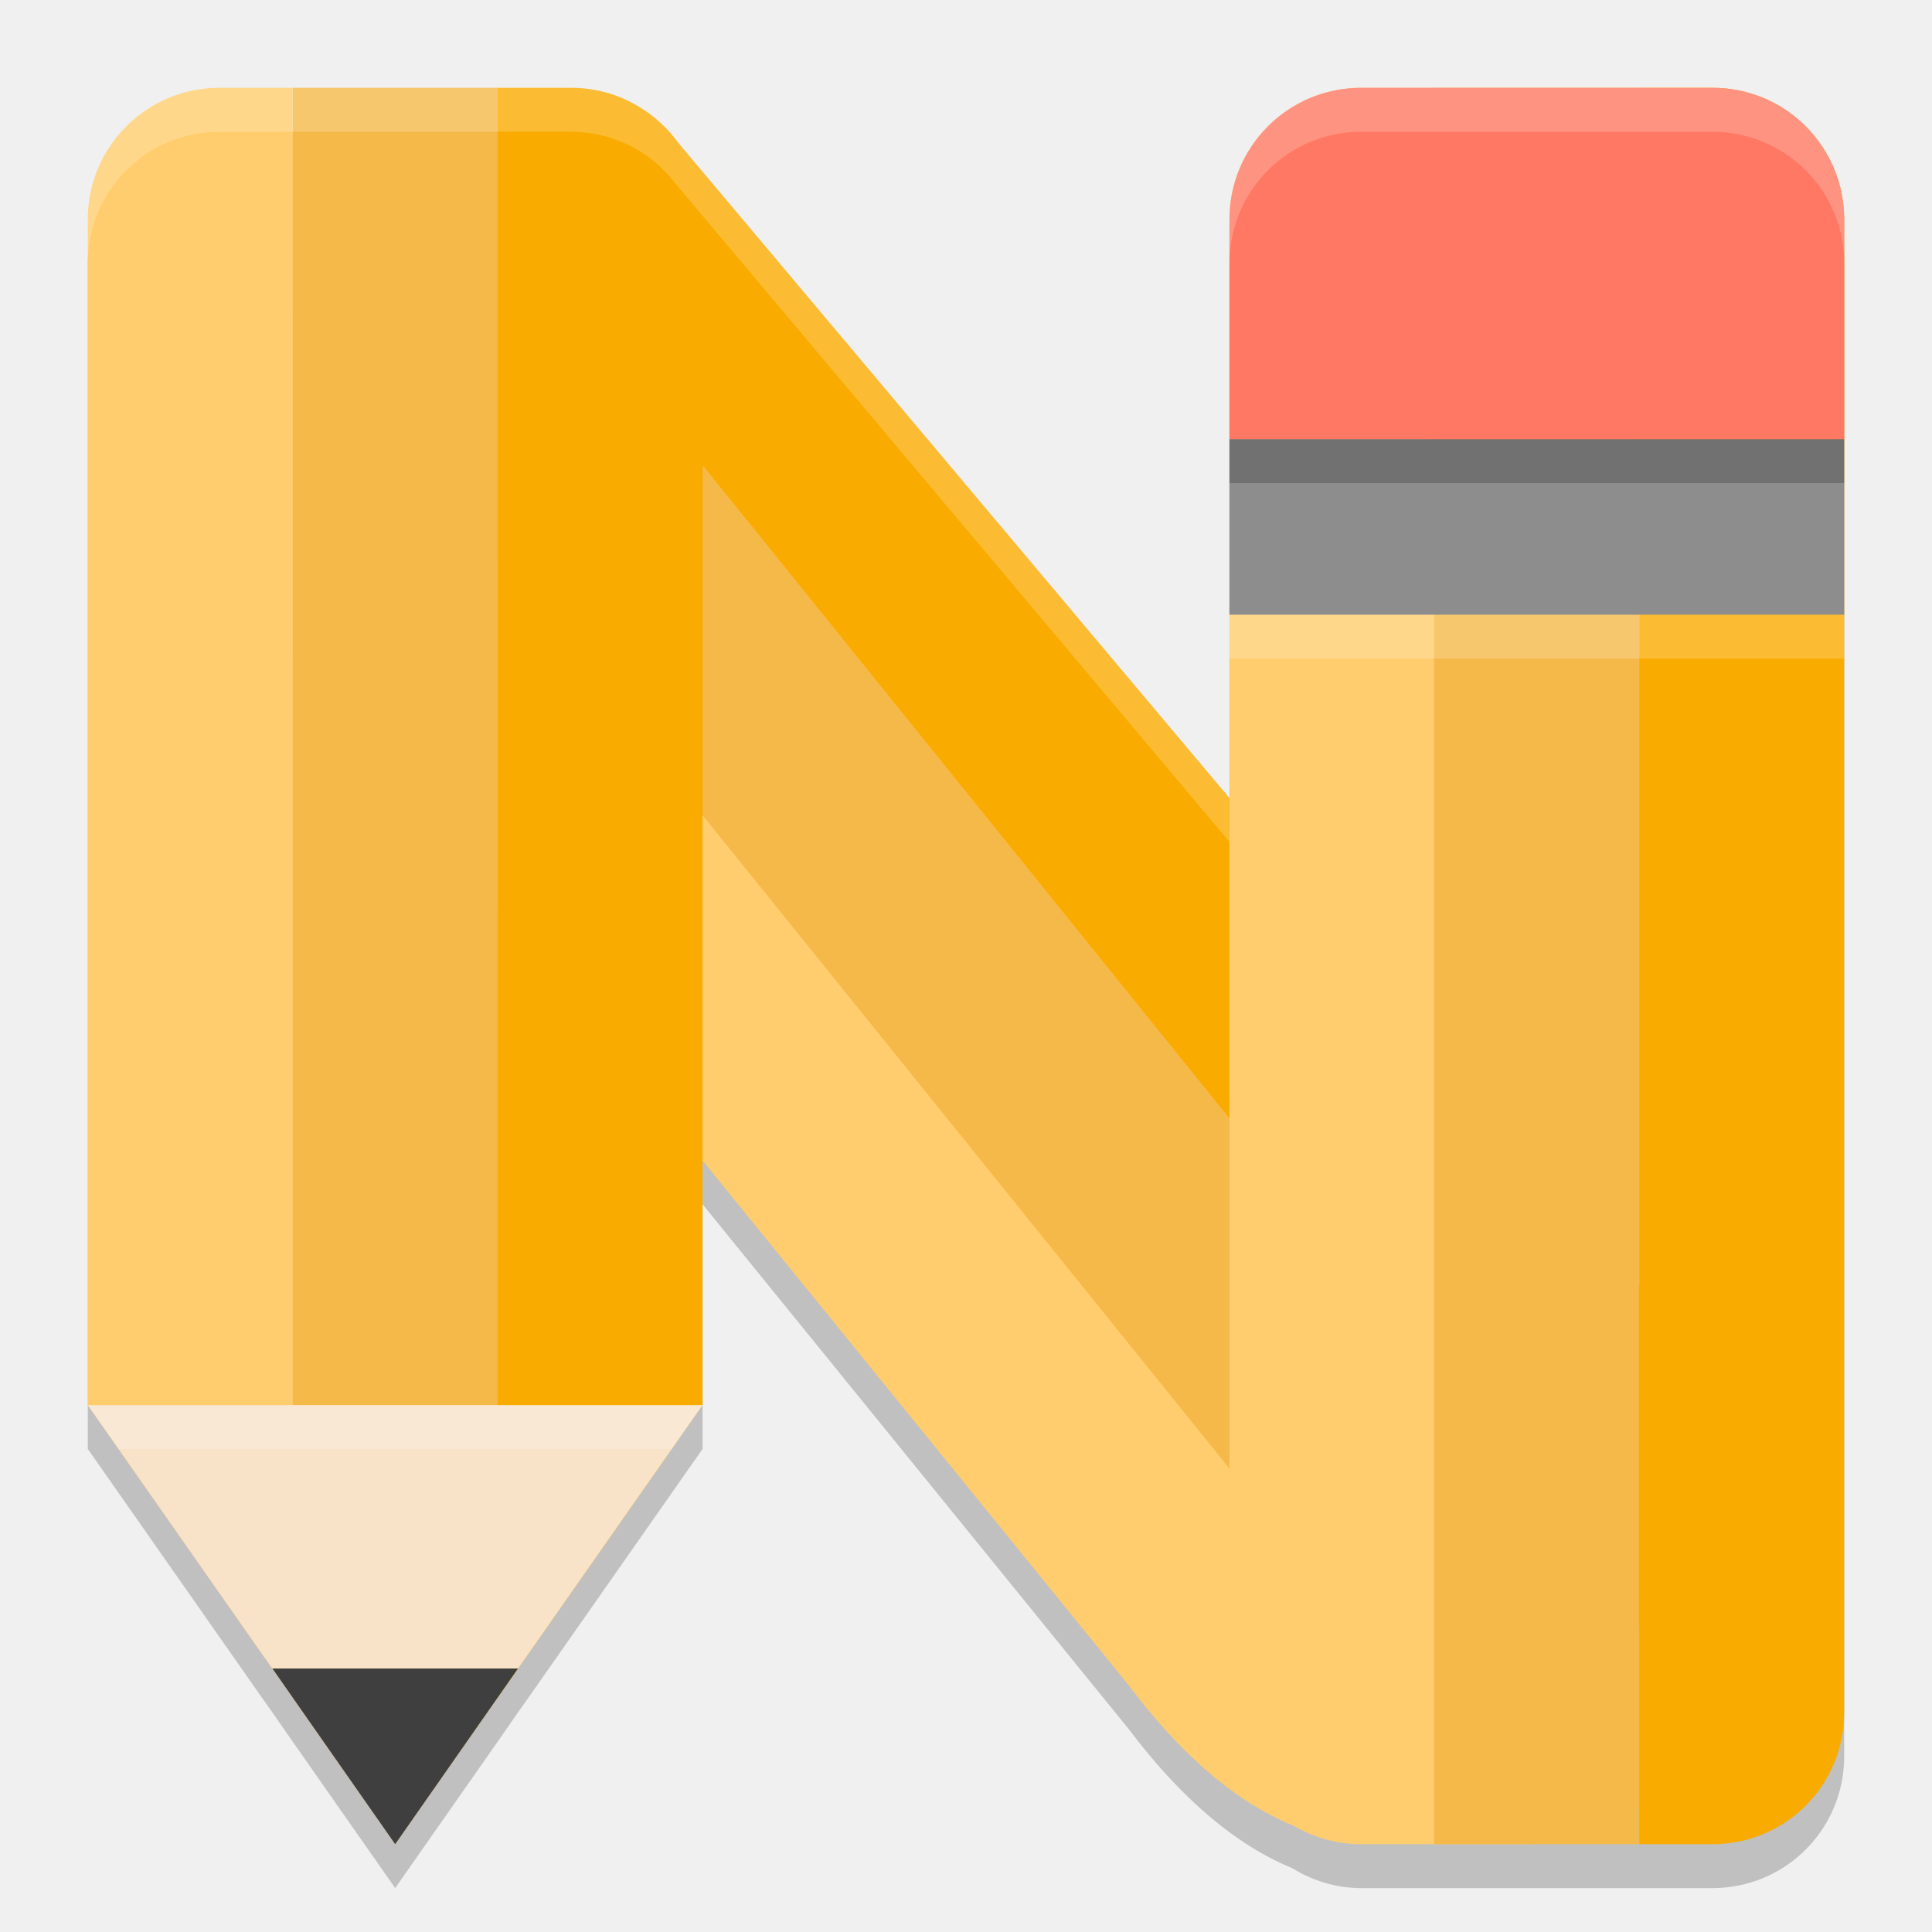
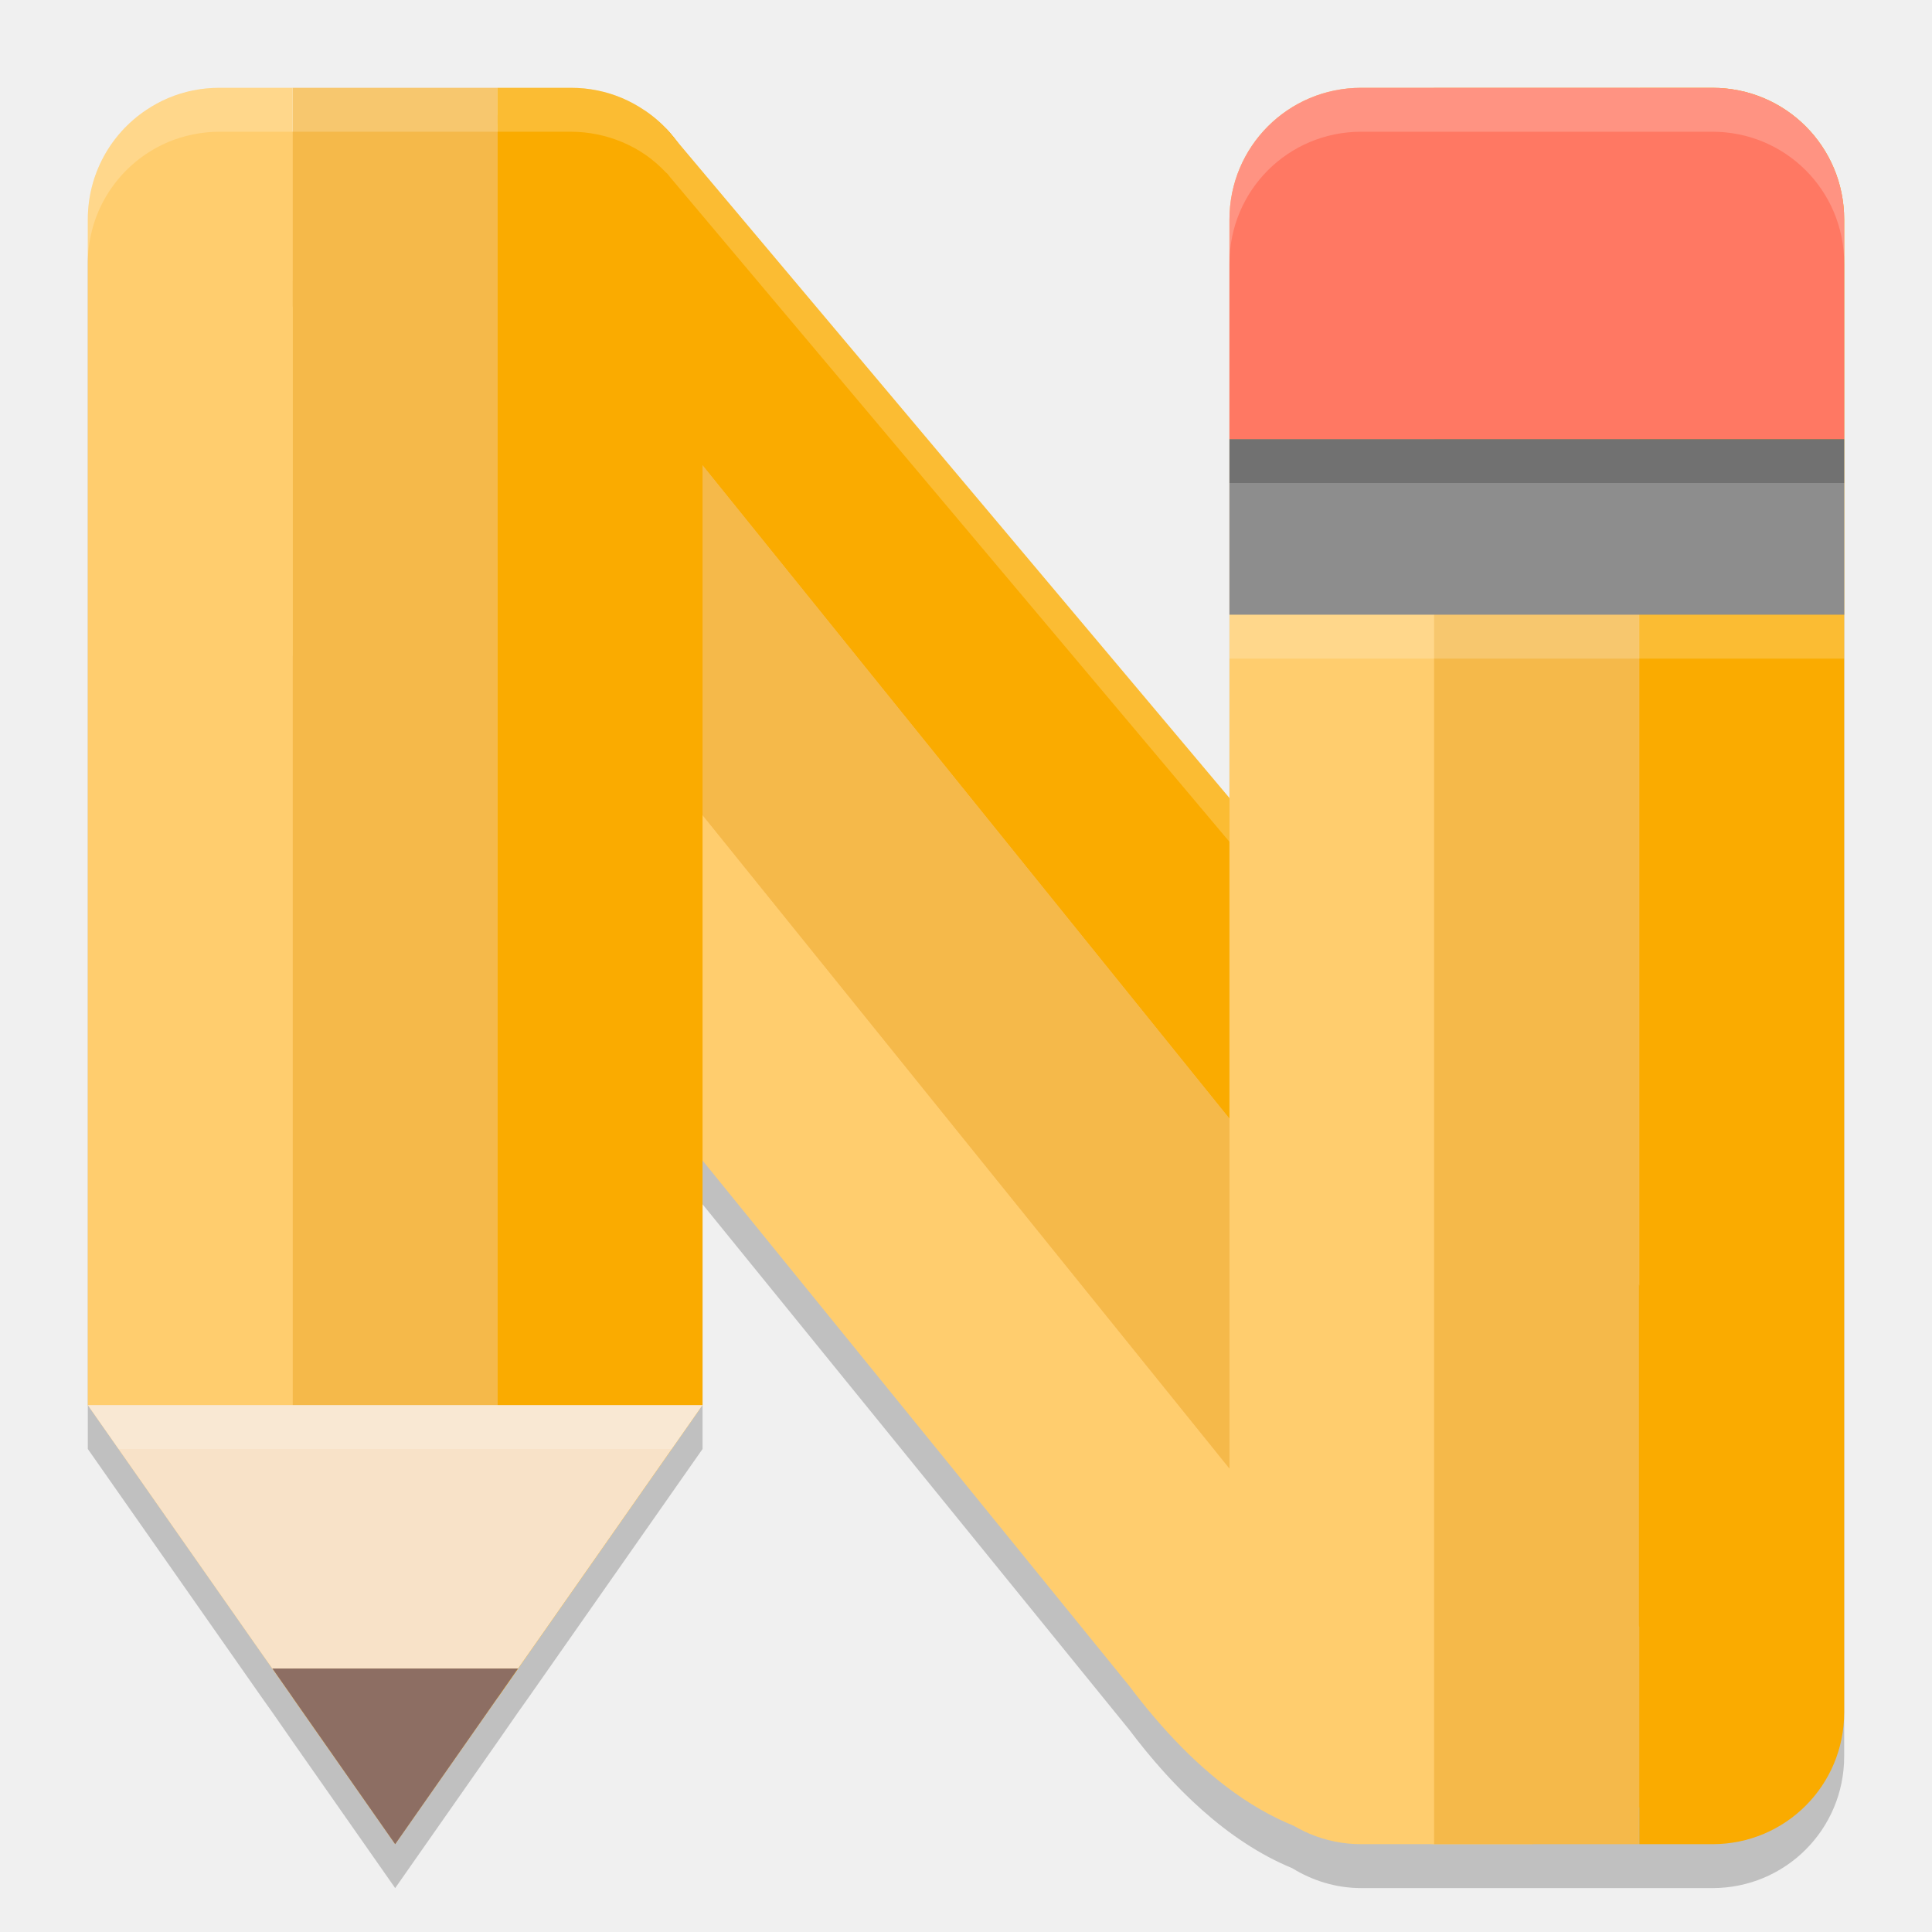
<svg xmlns="http://www.w3.org/2000/svg" width="22" height="22" version="1">
  <path style="opacity:0.2" d="M 2.5,1.5 C 2.396,1.5 2.295,1.511 2.197,1.531 2.1,1.551 2.006,1.579 1.916,1.617 1.826,1.655 1.74,1.702 1.66,1.756 1.262,2.025 1,2.481 1,3 V 16.5 L 2.98,19.328 3.102,19.5 3.334,19.834 4.5,21.5 5.666,19.834 5.898,19.5 6.02,19.328 8,16.5 v -2.787 l 4.859,5.984 c 0.486,0.645 1.11,1.269 1.855,1.576 C 14.944,21.414 15.211,21.5 15.5,21.5 h 0.834 1.115 1.217 H 19.5 C 20.331,21.5 21,20.831 21,20 V 3 C 21,2.169 20.331,1.5 19.5,1.5 H 18.666 16.334 15.5 C 14.669,1.5 14,2.169 14,3 V 9.588 L 7.631,2.018 c -0.011,-0.013 -0.02,-0.027 -0.031,-0.039 l -0.01,-0.01 h -0.002 C 7.513,1.89 7.431,1.817 7.34,1.756 7.181,1.648 6.998,1.571 6.803,1.531 6.705,1.511 6.604,1.5 6.5,1.5 H 5.666 3.334 Z" />
  <path style="fill:#fabe5c" d="M 2.5,1.5 C 2.432,1.5 2.365,1.508 2.297,1.521 2.228,1.535 2.166,1.554 2.109,1.578 2.05,1.603 1.993,1.634 1.939,1.67 1.674,1.849 1.5,2.149 1.5,2.5 v 13.342 l 1.889,2.699 0.121,0.172 a 0.5,0.5 0 0 0 0.002,0.002 L 3.744,19.047 4.5,20.127 5.256,19.047 5.488,18.715 a 0.5,0.5 0 0 0 0.002,-0.002 L 5.611,18.541 7.5,15.842 v -2.629 a 0.5,0.5 0 0 1 0.889,-0.314 l 4.859,5.984 a 0.5,0.5 0 0 1 0.012,0.014 c 0.455,0.605 1.03,1.16 1.646,1.414 a 0.5,0.5 0 0 1 0.07,0.037 C 15.134,20.445 15.309,20.5 15.5,20.5 h 0.834 1.115 1.217 H 19.5 c 0.563,0 1,-0.437 1,-1 v -17 c 0,-0.563 -0.437,-1 -1,-1 H 18.666 16.334 15.5 c -0.563,0 -1,0.437 -1,1 V 9.088 A 0.5,0.5 0 0 1 13.617,9.41 L 7.254,1.846 C 7.218,1.805 7.224,1.811 7.236,1.824 A 0.5,0.5 0 0 1 7.225,1.812 C 7.17,1.755 7.116,1.707 7.061,1.67 6.956,1.599 6.834,1.548 6.703,1.521 6.635,1.508 6.568,1.5 6.5,1.5 H 5.666 3.334 Z M 7.262,1.848 7.383,1.969 H 7.582 A 0.5,0.5 0 0 1 7.262,1.848 Z" />
  <path style="fill:#faab00" d="M 5.888,2.235 C 4.633,2.595 5.917,1.107 5.825,1.181 l -0.694,0.561 13.212,16.382 1.62,2.009 v 0 l 0.326,-0.875 -0.023,-1.786 -0.083,-0.74 -0.322,-0.678 L 7.59,1.468 6.938,1.56 C 6.701,1.266 6.137,1.307 5.825,1.181 Z" />
  <path style="fill:#ffcd6e" d="M 3.185,3.311 2.49,3.87 C 1.797,4.429 1.764,5.53 2.416,6.339 L 12.858,19.197 c 0.72,0.956 1.739,1.884 3.015,1.768 L 16.333,21 h 1.117 z" />
  <path style="fill:#f5b94a" d="M 5.131,1.741 3.185,3.311 17.45,21 19.963,20.133 19.653,19.748 Z" />
  <path style="fill:#faab00" d="m 18.667,1 v 20 h 0.833 C 20.331,21 21,20.331 21,19.5 V 2.5 C 21,1.669 20.331,1 19.5,1 Z" />
  <path style="fill:#f5b94a" d="M 3.333,1 V 19.333 L 4.5,21 5.667,19.333 V 1 Z" />
  <path style="fill:#faab00" d="M 5.667,1 V 19.333 L 8,16 V 2.5 C 8,1.981 7.739,1.525 7.34,1.256 c -2.268e-4,-1.529e-4 -7e-4,1.527e-4 -9.333e-4,0 C 7.18,1.148 6.999,1.07 6.803,1.03 c -2.912e-4,-5.93e-5 -6.067e-4,5.91e-5 -9.333e-4,0 C 6.705,1.01 6.604,1 6.5,1 Z" />
  <path style="fill:#ffcd6e" d="M 2.5,1 C 2.396,1 2.295,1.01 2.197,1.03 2.099,1.05 2.005,1.079 1.915,1.117 1.825,1.155 1.74,1.202 1.66,1.256 1.261,1.525 1,1.981 1,2.5 V 16 l 2.333,3.333 V 1 Z" />
  <path style="fill:#ffcd6e" d="M 15.5,1 C 14.669,1 14,1.669 14,2.5 v 17 c 0,0.831 0.669,1.5 1.5,1.5 h 0.833 V 1 Z" />
  <rect style="fill:#f5b94a" width="2.333" height="20" x="16.33" y="1" />
  <rect style="fill:#8d8d8d" width="7" height="2" x="14" y="5" />
  <path style="fill:#ff7863" d="M 15.5,1 C 14.669,1 14,1.669 14,2.5 V 5 h 7 V 2.5 C 21,1.669 20.331,1 19.5,1 Z" />
  <path style="fill:#f8e2c8" d="M 1,16 2.98,18.828 3.102,19 h 2.797 L 6.02,18.828 8,16 Z" />
-   <path style="fill:#3f3f3f" d="M 3.102,19 4.5,21 5.898,19 Z" />
+   <path style="fill:#8d6e63" d="M 3.102,19 4.5,21 5.898,19 Z" />
  <path style="opacity:0.2;fill:#ffffff" d="M 15.5,1 C 14.669,1 14,1.669 14,2.5 V 3 c 0,-0.831 0.669,-1.5 1.5,-1.5 h 3.999 C 20.331,1.5 21,2.169 21,3 V 2.5 C 21,1.669 20.331,1 19.5,1 Z" />
  <rect style="opacity:0.2" width="7" height=".5" x="14" y="5" />
  <rect style="opacity:0.2;fill:#ffffff" width="7" height=".5" x="14" y="7" />
  <path style="opacity:0.2;fill:#ffffff" d="m 1,16 0.35,0.5 h 6.3 L 8,16 Z" />
  <path style="opacity:0.2;fill:#ffffff" d="M 2.5,1 C 2.396,1 2.295,1.011 2.197,1.031 2.1,1.051 2.006,1.079 1.916,1.117 1.826,1.155 1.74,1.202 1.66,1.256 1.262,1.525 1,1.981 1,2.5 V 3 C 1,2.481 1.262,2.025 1.66,1.756 1.74,1.702 1.826,1.655 1.916,1.617 2.006,1.579 2.1,1.551 2.197,1.531 2.295,1.511 2.396,1.5 2.5,1.5 H 3.334 5.666 6.5 c 0.104,0 0.205,0.011 0.303,0.031 0.195,0.04 0.378,0.117 0.537,0.225 0.091,0.061 0.173,0.134 0.248,0.213 h 0.002 l 0.01,0.01 c 0.011,0.012 0.02,0.026 0.031,0.039 L 14,9.586 v -0.5 L 7.631,1.518 c -0.011,-0.013 -0.02,-0.027 -0.031,-0.039 l -0.01,-0.01 h -0.002 C 7.513,1.39 7.431,1.317 7.34,1.256 7.181,1.148 6.998,1.071 6.803,1.031 6.705,1.011 6.604,1 6.5,1 H 5.666 3.334 Z" />
</svg>
